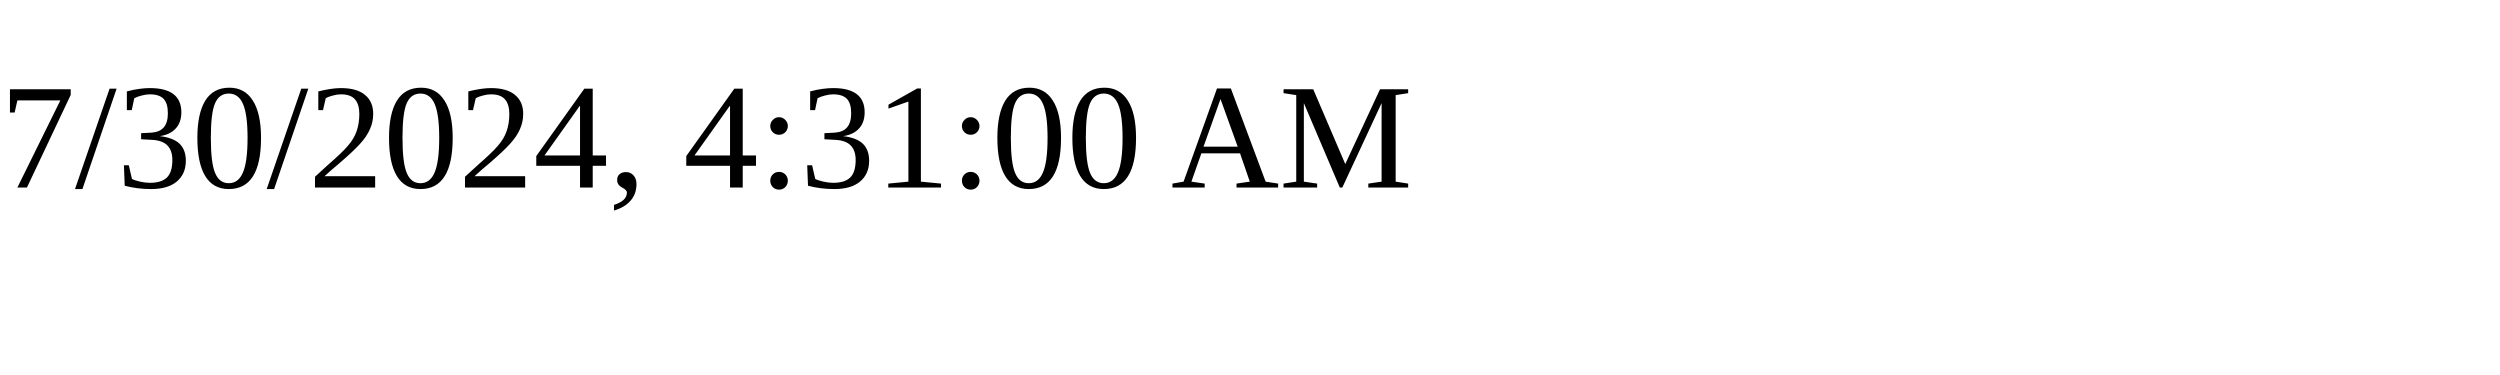
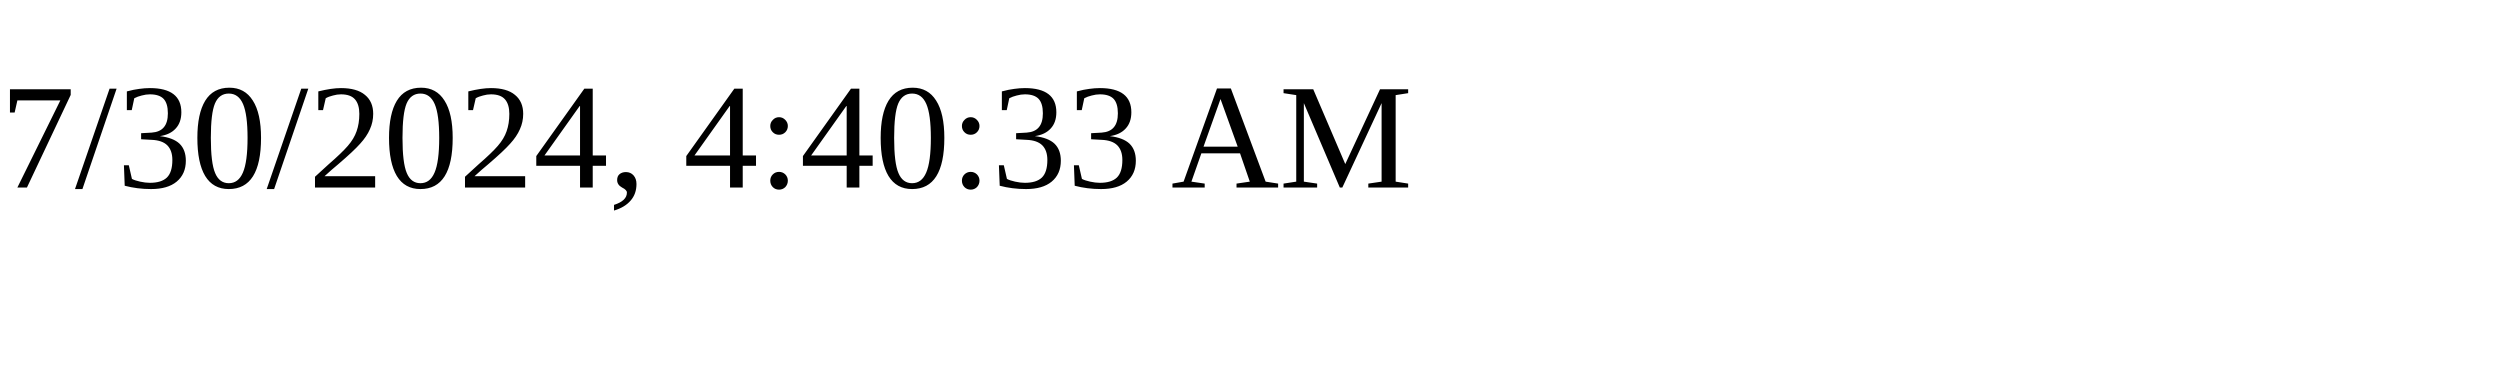
<svg xmlns="http://www.w3.org/2000/svg" height="30" width="200">
-   <text x="0" y="15">7/30/2024, 4:31:00 AM</text>
+   <text x="0" y="15">7/30/2024, 4:40:33 AM</text>
</svg>
